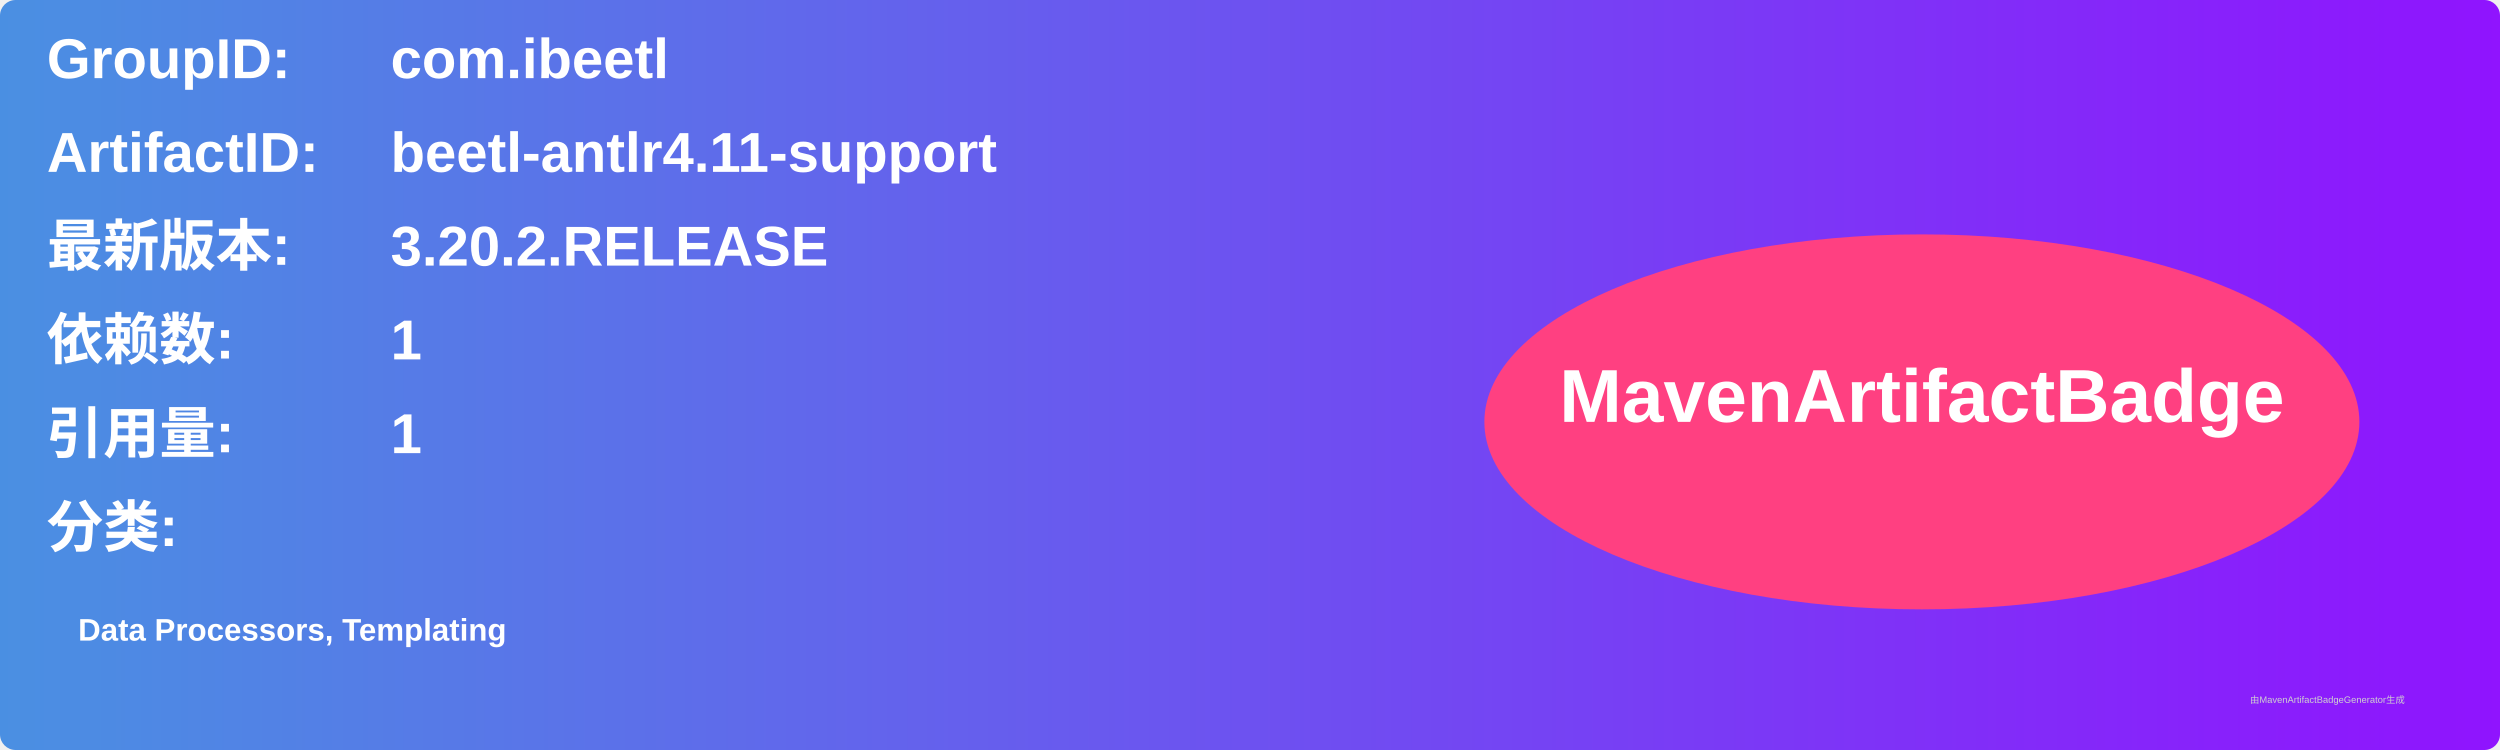
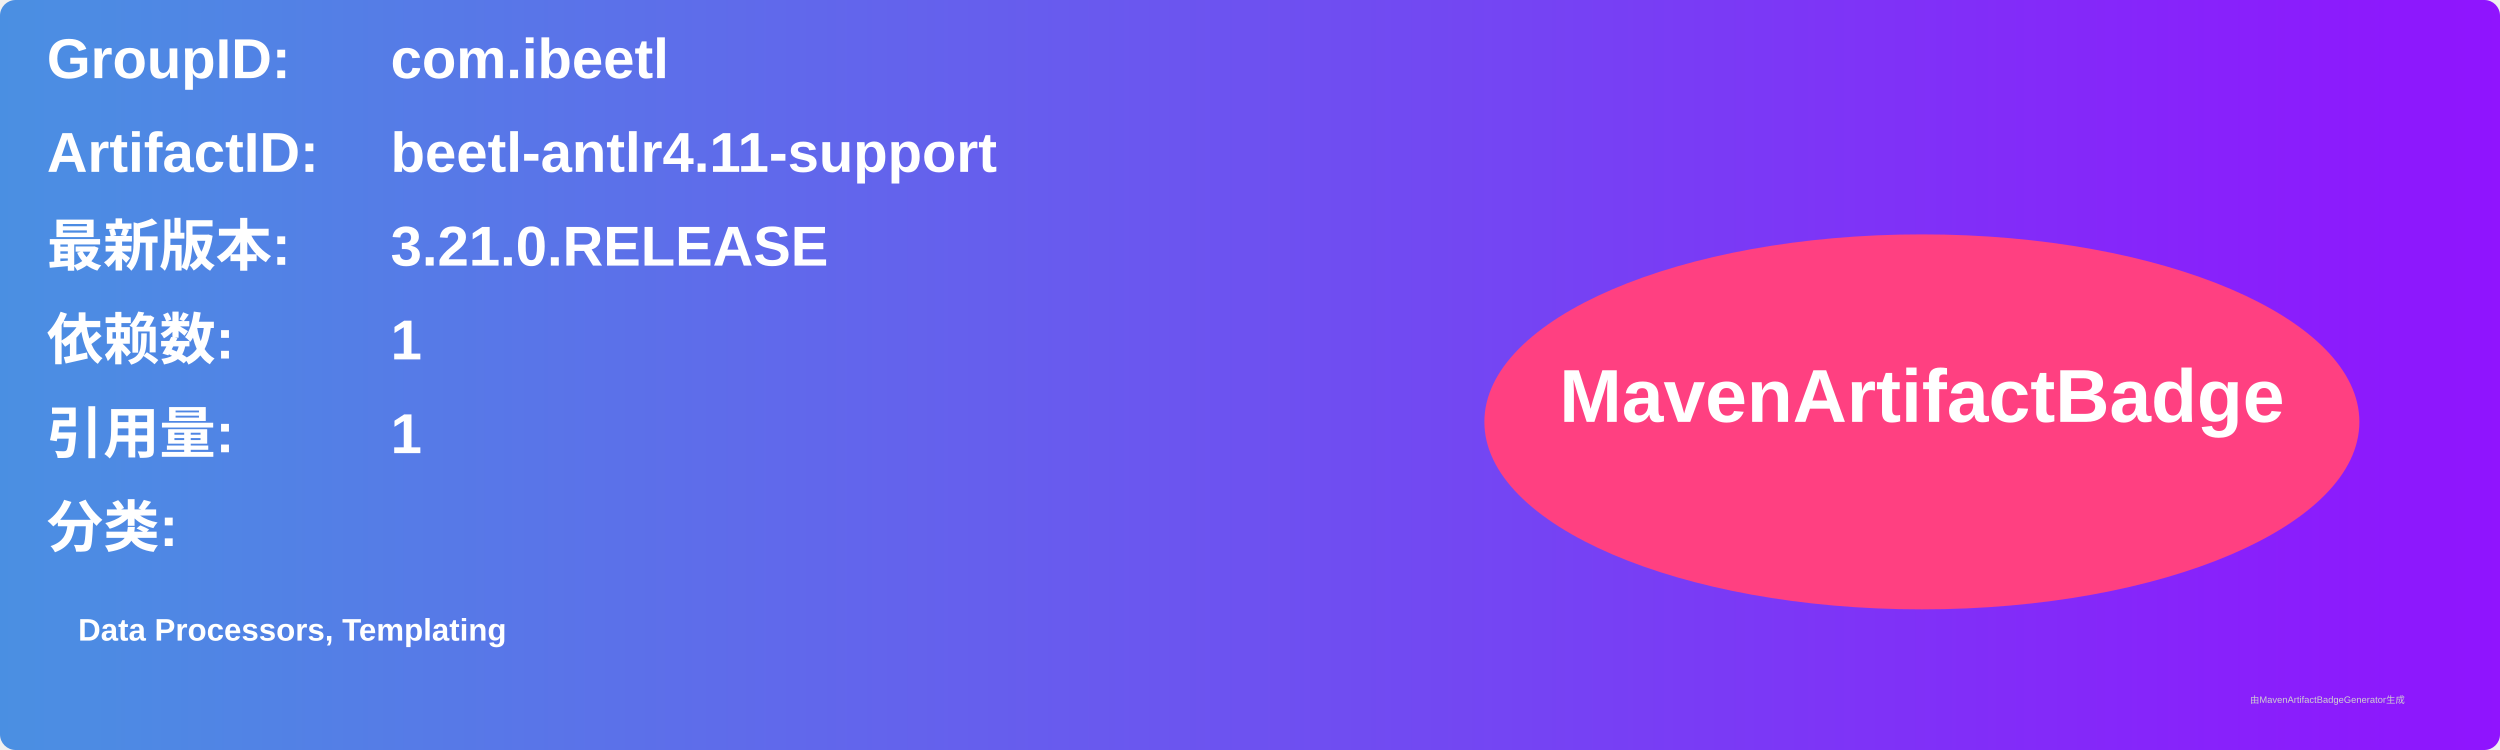
<svg xmlns="http://www.w3.org/2000/svg" width="800" height="240" viewBox="0 0 800 240">
  <linearGradient id="grad" x1="0%" y1="0%" x2="100%" y2="0%">
    <stop offset="0%" stop-color="#4a90e2" />
    <stop offset="100%" stop-color="#9013fe" />
  </linearGradient>
  <rect width="100%" height="100%" rx="5" ry="5" fill="url(#grad)" />
  <g transform="translate(15, 15)">
    <text x="0" y="10" font-family="Arial" font-size="18" fill="white" font-weight="bold" width="260">GroupID:</text>
    <text x="110" y="10" font-family="Arial" font-size="18" fill="white" font-weight="bold" width="460">com.ibeetl</text>
    <text x="0" y="40" font-family="Arial" font-size="18" fill="white" font-weight="bold" width="260">ArtifactID:</text>
    <text x="110" y="40" font-family="Arial" font-size="18" fill="white" font-weight="bold" width="460">beetl-antlr4.11-support</text>
    <text x="0" y="70" font-family="Arial" font-size="18" fill="white" font-weight="bold">最新版本:</text>
    <text x="110" y="70" font-family="Arial" font-size="18" fill="white" font-weight="bold">
-       <tspan font-weight="bold">3.20.2.RELEASE</tspan>
+       <tspan font-weight="bold">3.21.0.RELEASE</tspan>
    </text>
    <text x="0" y="100" font-family="Arial" font-size="18" fill="white" font-weight="bold">依赖数: </text>
    <text x="110" y="100" font-family="Arial" font-size="18" fill="white">
      <tspan font-weight="bold">1</tspan>
    </text>
    <text x="0" y="130" font-family="Arial" font-size="18" fill="white" font-weight="bold">引用量: </text>
    <text x="110" y="130" font-family="Arial" font-size="18" fill="white">
      <tspan font-weight="bold">1</tspan>
    </text>
    <text x="0" y="160" font-family="Arial" font-size="18" fill="white" font-weight="bold">分类:</text>
    <text x="10" y="190" font-family="Arial" font-size="10" fill="white">
      <tspan font-weight="bold">Data Processors, Templating</tspan>
    </text>
    <ellipse cx="600" cy="120" rx="140" ry="60" fill="#ff4081" />
    <text x="600" y="120" text-anchor="middle" font-family="Arial" font-size="24" fill="white" font-weight="bold">MavenArtifactBadge</text>
  </g>
  <text x="720" y="225" font-family="Arial" font-size="3" fill="#d0d0d0">由MavenArtifactBadgeGenerator生成</text>
</svg>
